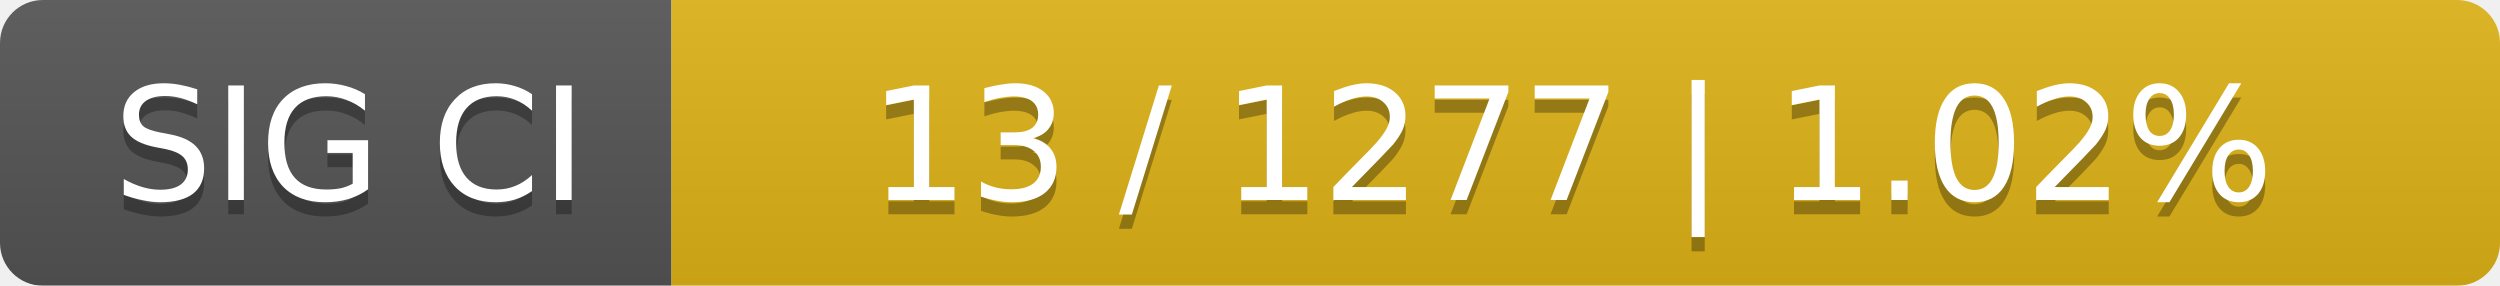
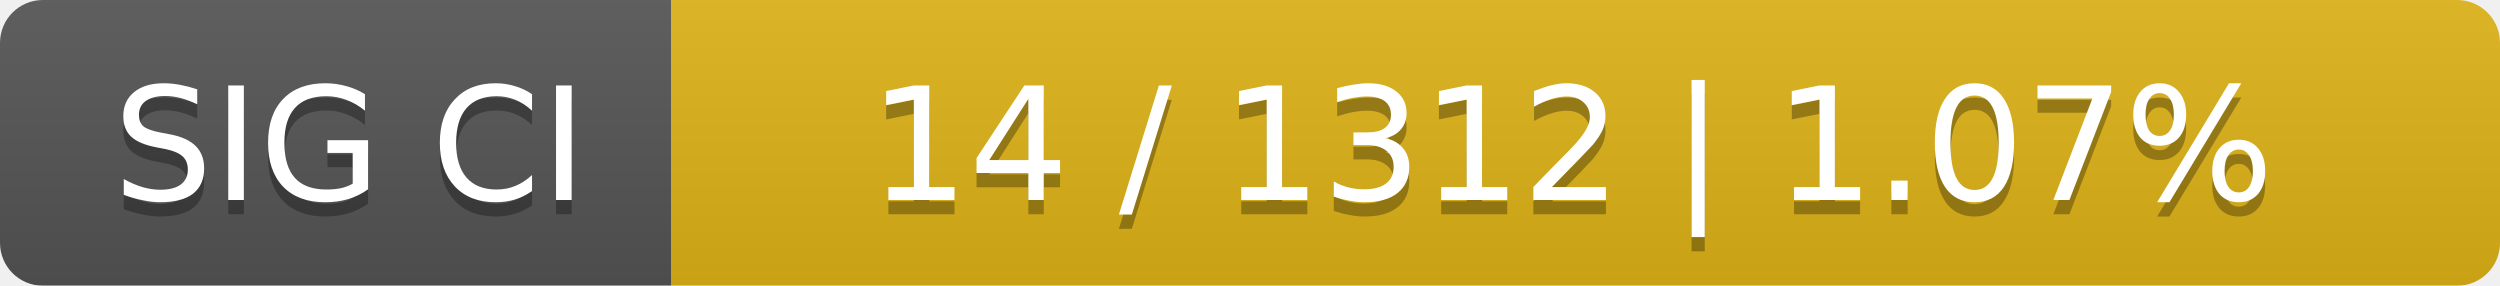
<svg xmlns="http://www.w3.org/2000/svg" width="175" height="20">
  <linearGradient id="smooth" x2="0" y2="100%">
    <stop offset="0" stop-color="#bbb" stop-opacity=".1" />
    <stop offset="1" stop-opacity=".1" />
  </linearGradient>
  <mask id="round">
    <rect width="175" height="20" rx="3" fill="#fff" />
  </mask>
  <g mask="url(#round)">
    <rect width="47" height="20" fill="#555" />
    <rect x="47" width="128" height="20" fill="#dfb317" />
    <rect width="175" height="20" fill="url(#smooth)" />
  </g>
  <g fill="#fff" text-anchor="middle" font-family="DejaVu Sans,Verdana,Geneva,sans-serif" font-size="11">
    <text x="24.5" y="15" fill="#010101" fill-opacity=".3">SIG CI</text>
    <text x="24.5" y="14">SIG CI</text>
-     <text x="110" y="15" fill="#010101" fill-opacity=".3">13 / 1277    |    1.02%</text>
-     <text x="110" y="14">13 / 1277    |    1.02%</text>
+     <text x="110" y="15" fill="#010101" fill-opacity=".3">14 / 1312    |    1.07%</text>
+     <text x="110" y="14">14 / 1312    |    1.07%</text>
  </g>
</svg>
